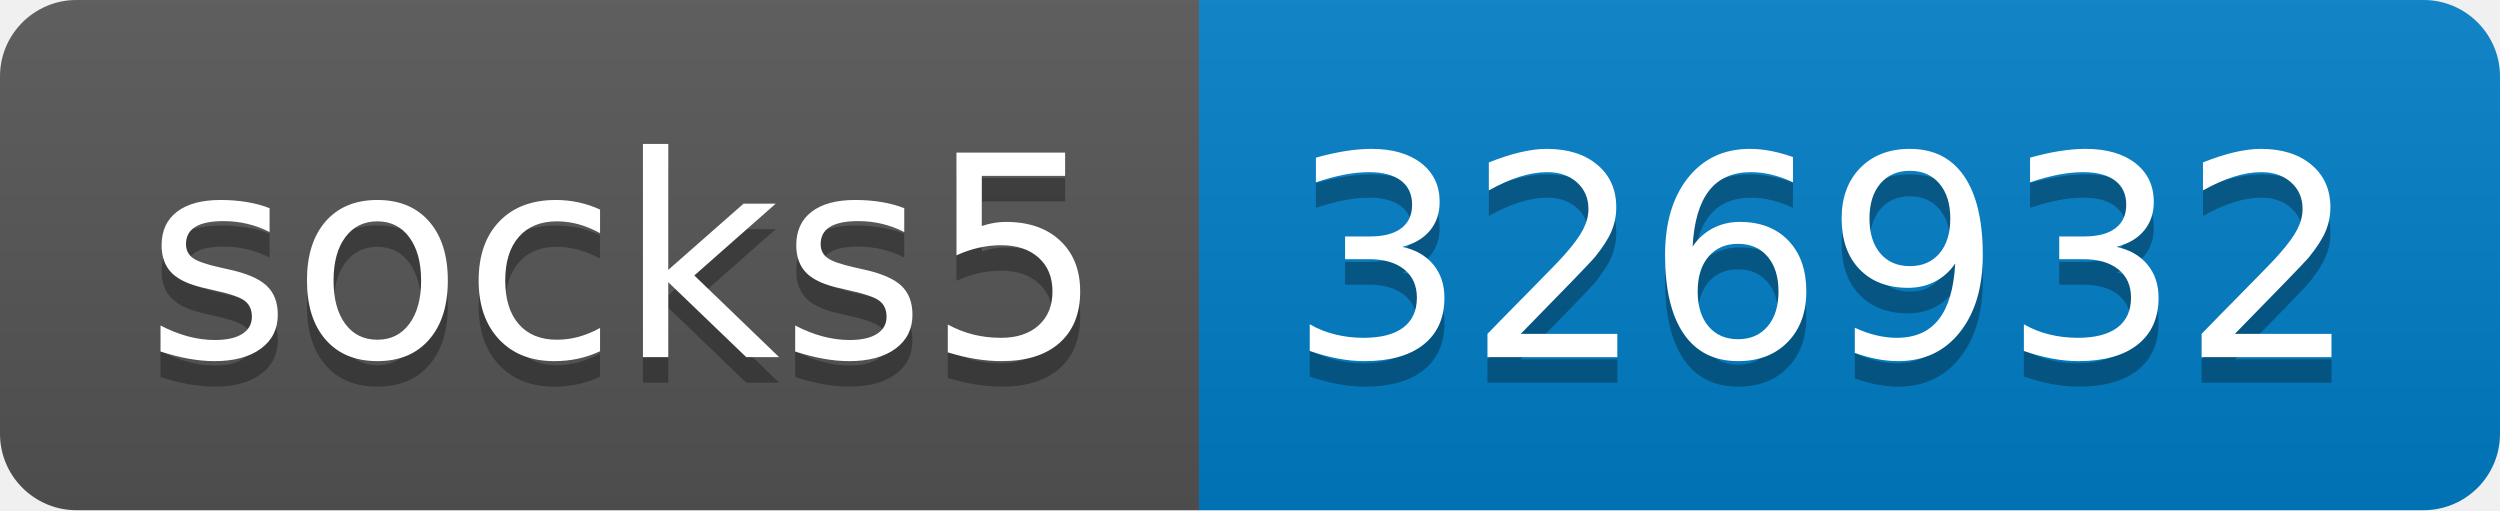
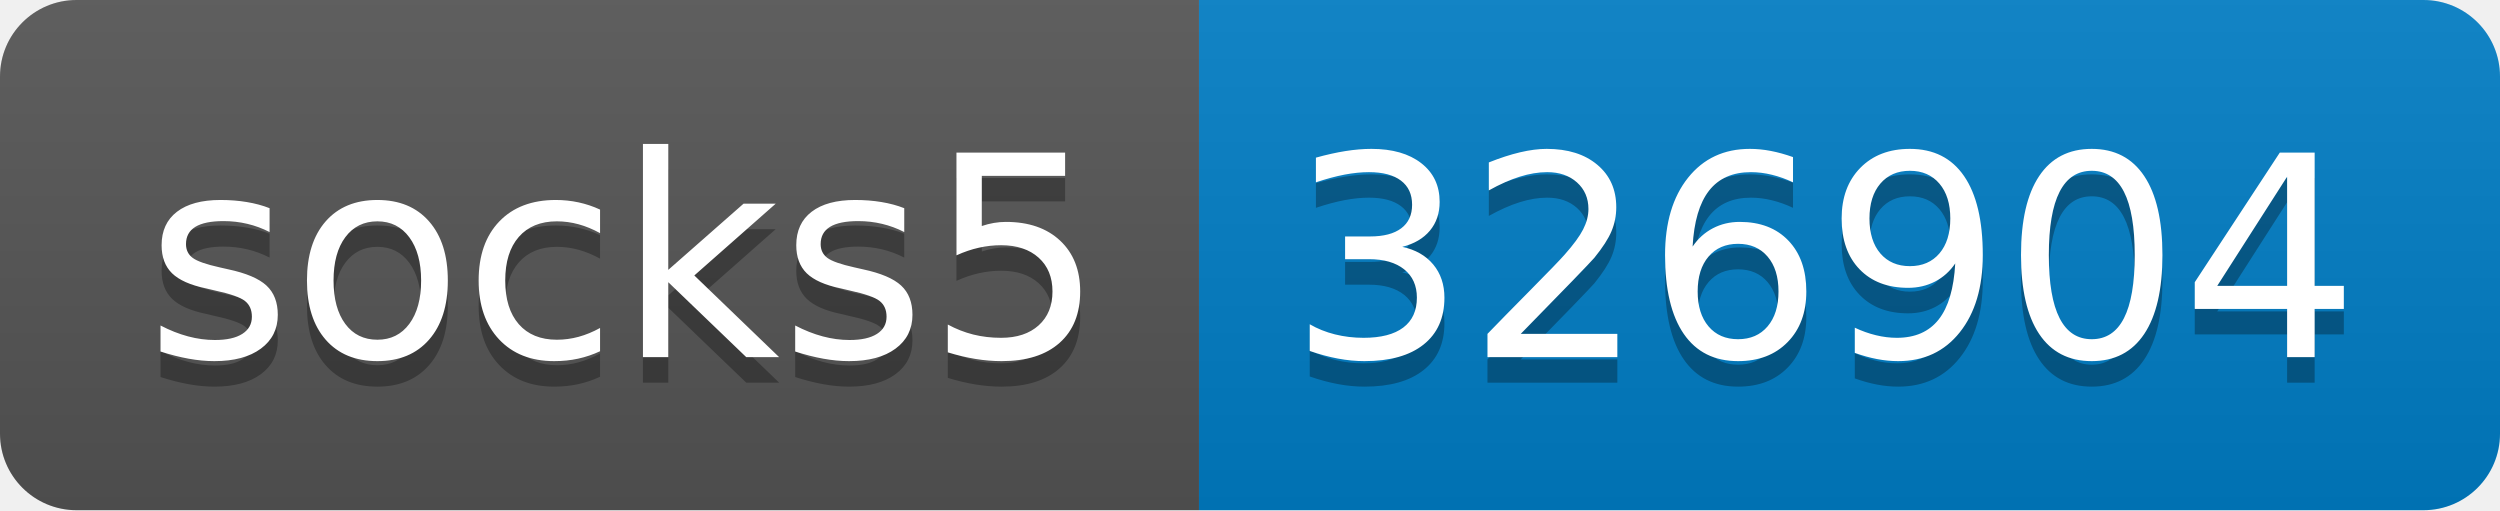
- <svg xmlns="http://www.w3.org/2000/svg" width="98" height="20" role="img" aria-label="socks5: 326932">
+ <svg xmlns="http://www.w3.org/2000/svg" width="98" height="20" role="img" aria-label="socks5: 326904">
  <linearGradient id="s" x2="0" y2="100%">
    <stop offset="0" stop-color="#bbb" stop-opacity=".1" />
    <stop offset="1" stop-opacity=".1" />
  </linearGradient>
  <clipPath id="r">
    <rect width="98" height="20" rx="3" fill="#fff" />
  </clipPath>
  <g clip-path="url(#r)">
    <rect width="47" height="20" fill="#555" />
    <rect x="47" width="51" height="20" fill="#007ec6" />
    <rect width="98" height="20" fill="url(#s)" />
  </g>
  <g fill="#fff" text-anchor="middle" font-family="Verdana,Geneva,DejaVu Sans,sans-serif" text-rendering="geometricPrecision" font-size="110">
    <text aria-hidden="true" x="245" y="150" fill="#010101" fill-opacity=".3" transform="scale(.1)" textLength="370">socks5</text>
    <text x="245" y="140" transform="scale(.1)" fill="#fff" textLength="370">socks5</text>
-     <text aria-hidden="true" x="715" y="150" fill="#010101" fill-opacity=".3" transform="scale(.1)" textLength="410">326932</text>
-     <text x="715" y="140" transform="scale(.1)" fill="#fff" textLength="410">326932</text>
+     <text aria-hidden="true" x="715" y="150" fill="#010101" fill-opacity=".3" transform="scale(.1)" textLength="410">326904</text>
+     <text x="715" y="140" transform="scale(.1)" fill="#fff" textLength="410">326904</text>
  </g>
</svg>
